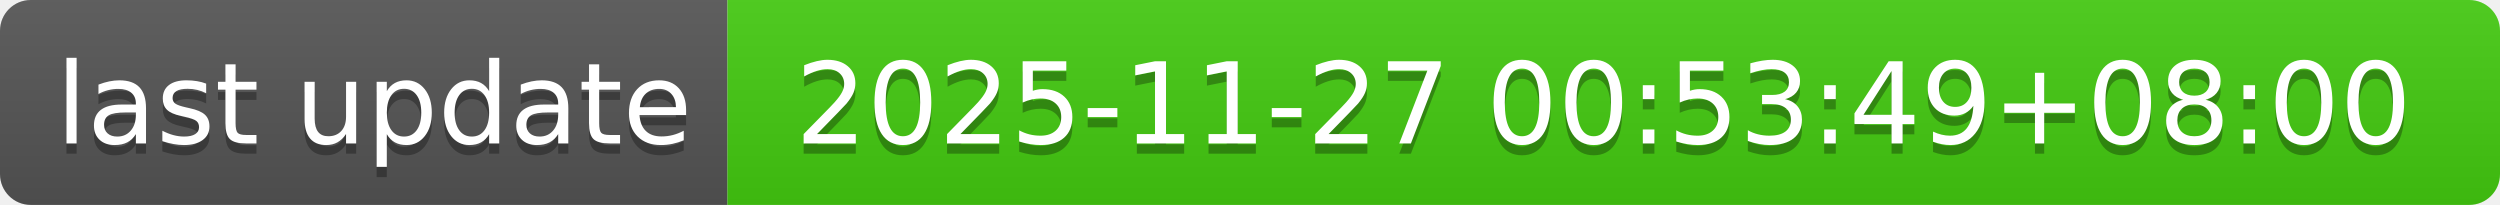
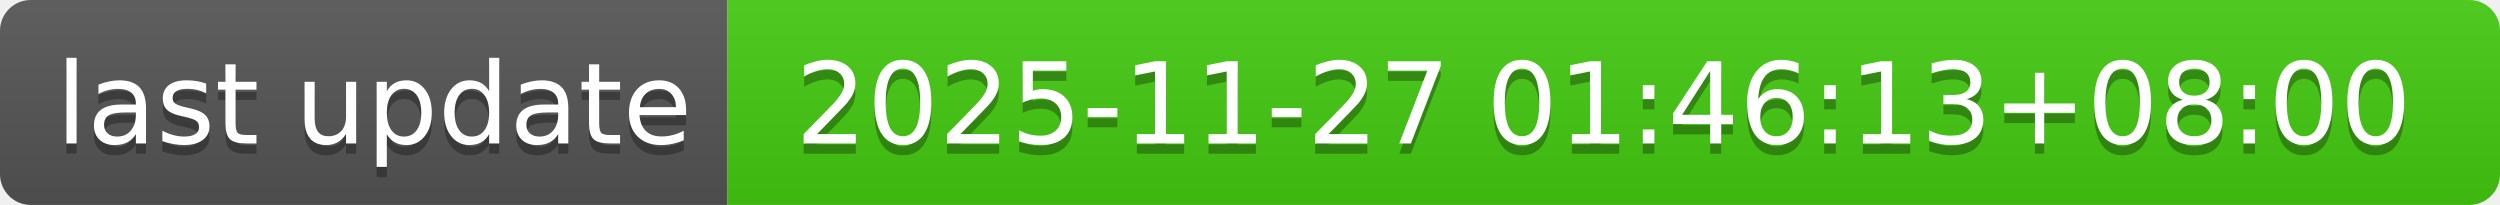
- <svg xmlns="http://www.w3.org/2000/svg" width="244" height="20" role="img" aria-label="last update: 2025-11-27 00:53:49+08:00">
+ <svg xmlns="http://www.w3.org/2000/svg" width="244" height="20" role="img" aria-label="last update: 2025-11-27 01:46:13+08:00">
  <linearGradient id="s" x2="0" y2="100%">
    <stop offset="0" stop-color="#bbb" stop-opacity=".1" />
    <stop offset="1" stop-opacity=".1" />
  </linearGradient>
  <clipPath id="r">
    <rect width="244" height="20" rx="3" fill="#fff" />
  </clipPath>
  <g clip-path="url(#r)">
    <rect width="71" height="20" fill="#555" />
    <rect x="71" width="173" height="20" fill="#4c1" />
    <rect width="244" height="20" fill="url(#s)" />
  </g>
  <g fill="#fff" text-anchor="middle" font-family="Verdana,Geneva,DejaVu Sans,sans-serif" text-rendering="geometricPrecision" font-size="110">
    <text aria-hidden="true" x="365" y="150" fill="#010101" fill-opacity=".3" transform="scale(.1)" textLength="610">last update</text>
    <text x="365" y="140" transform="scale(.1)" fill="#fff" textLength="610">last update</text>
-     <text aria-hidden="true" x="1565" y="150" fill="#010101" fill-opacity=".3" transform="scale(.1)" textLength="1630">2025-11-27 00:53:49+08:00</text>
-     <text x="1565" y="140" transform="scale(.1)" fill="#fff" textLength="1630">2025-11-27 00:53:49+08:00</text>
+     <text aria-hidden="true" x="1565" y="150" fill="#010101" fill-opacity=".3" transform="scale(.1)" textLength="1630">2025-11-27 01:46:13+08:00</text>
+     <text x="1565" y="140" transform="scale(.1)" fill="#fff" textLength="1630">2025-11-27 01:46:13+08:00</text>
  </g>
</svg>
